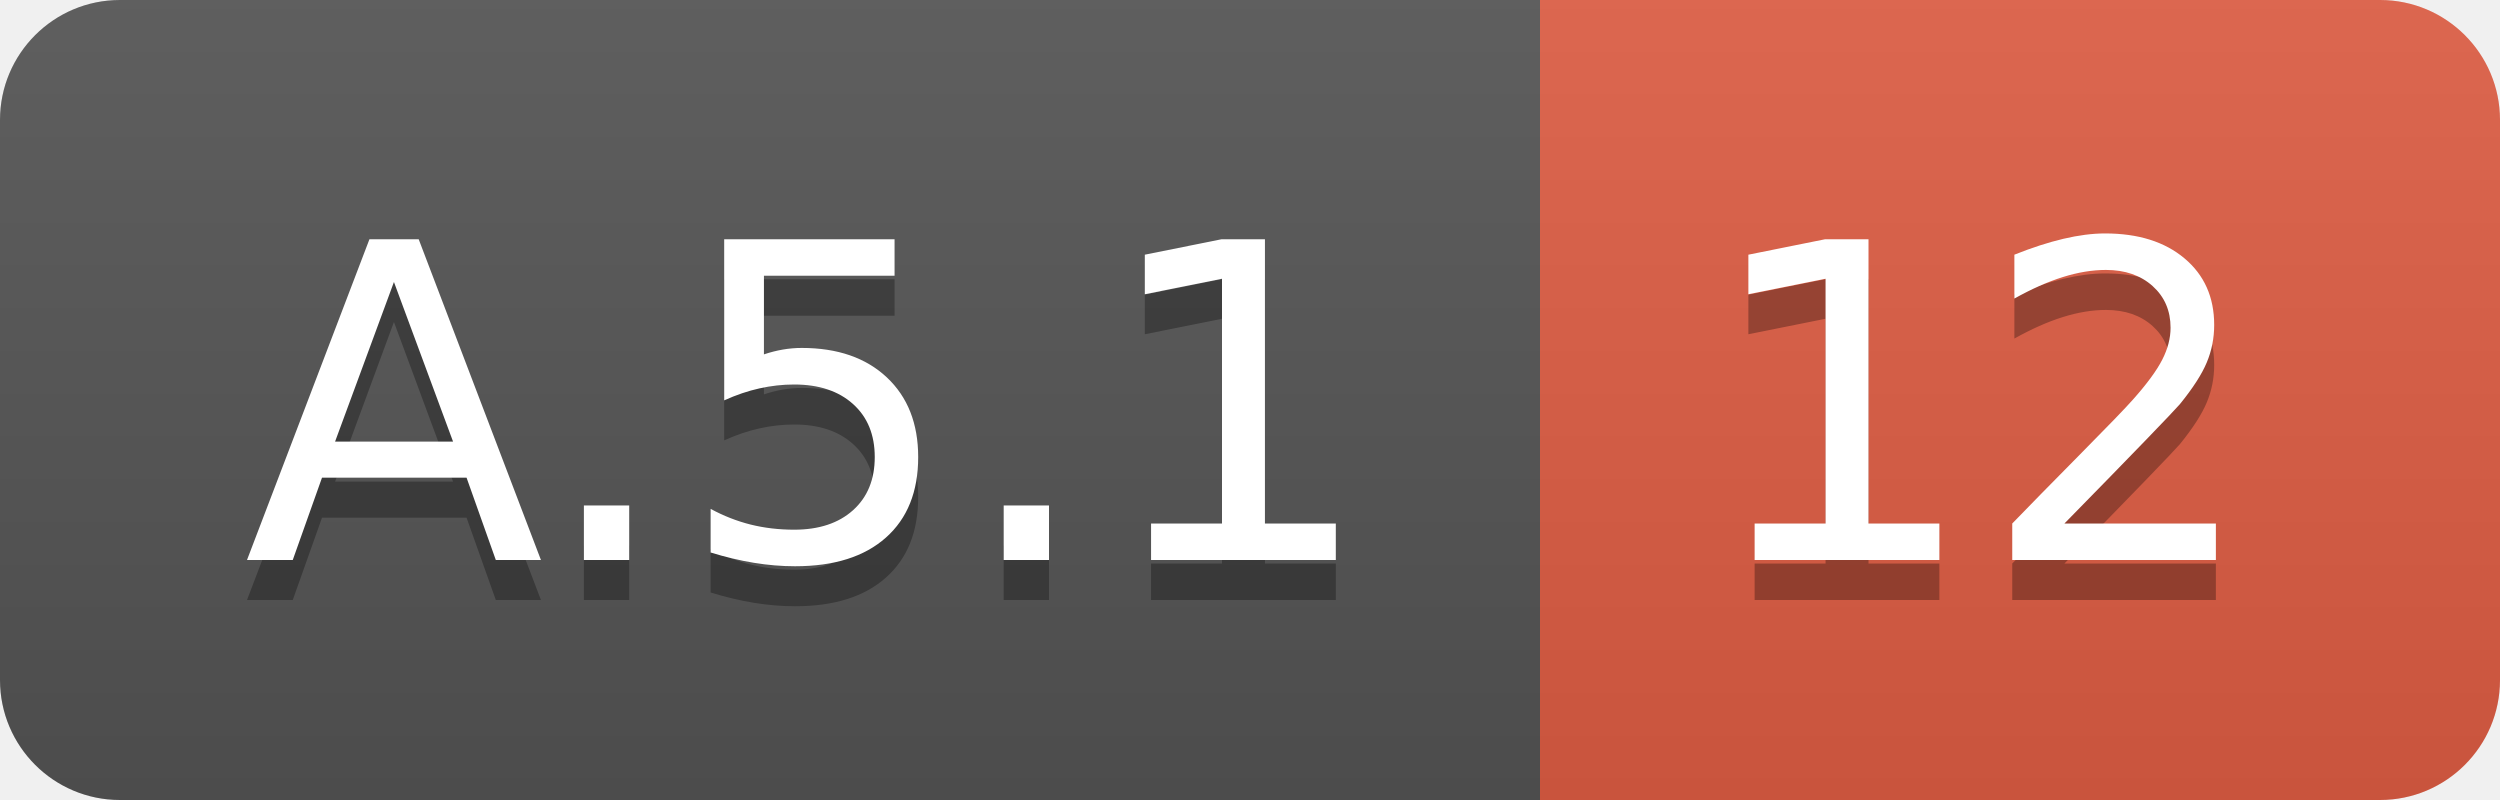
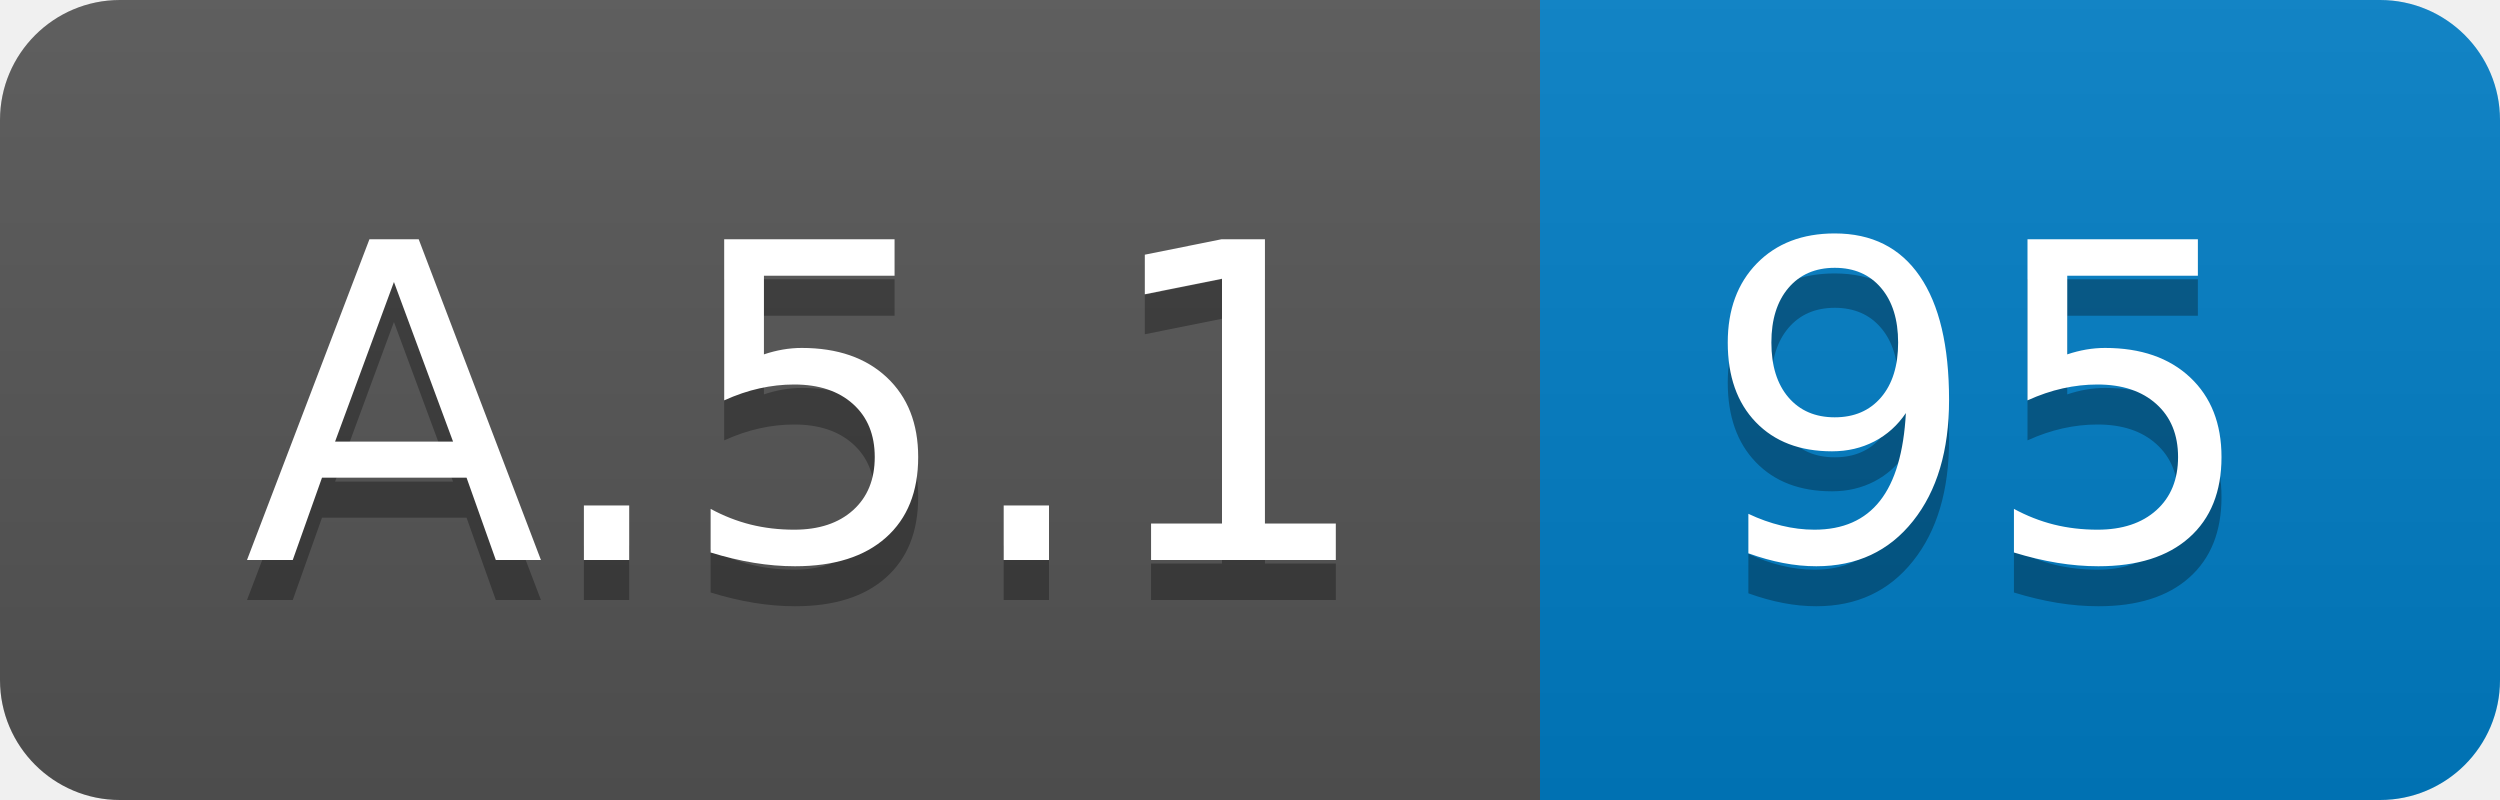
<svg xmlns="http://www.w3.org/2000/svg" width="62.5" height="20">
  <linearGradient id="smooth" x2="0" y2="100%">
    <stop offset="0" stop-color="#bbb" stop-opacity=".1" />
    <stop offset="1" stop-opacity=".1" />
  </linearGradient>
  <clipPath id="round">
    <rect width="62.5" height="20" rx="3" fill="#fff" />
  </clipPath>
  <g clip-path="url(#round)">
    <rect width="38.5" height="20" fill="#555" />
-     <rect x="38.5" width="24.0" height="20" fill="#e05d44" />
+     <rect x="38.5" width="24.0" height="20" fill="#007ec6" />
    <rect width="62.5" height="20" fill="url(#smooth)" />
  </g>
  <g fill="#fff" text-anchor="middle" font-family="DejaVu Sans,Verdana,Geneva,sans-serif" font-size="110">
    <text x="202.5" y="150" fill="#010101" fill-opacity=".3" transform="scale(0.1)" textLength="285.0" lengthAdjust="spacing">A.5.1</text>
    <text x="202.5" y="140" transform="scale(0.1)" textLength="285.0" lengthAdjust="spacing">A.5.1</text>
-     <text x="495.0" y="150" fill="#010101" fill-opacity=".3" transform="scale(0.1)" textLength="140.0" lengthAdjust="spacing">12</text>
-     <text x="495.0" y="140" transform="scale(0.1)" textLength="140.0" lengthAdjust="spacing">12</text>
+     <text x="495.0" y="150" fill="#010101" fill-opacity=".3" transform="scale(0.1)" textLength="140.0" lengthAdjust="spacing">95</text>
+     <text x="495.0" y="140" transform="scale(0.1)" textLength="140.0" lengthAdjust="spacing">95</text>
  </g>
</svg>
